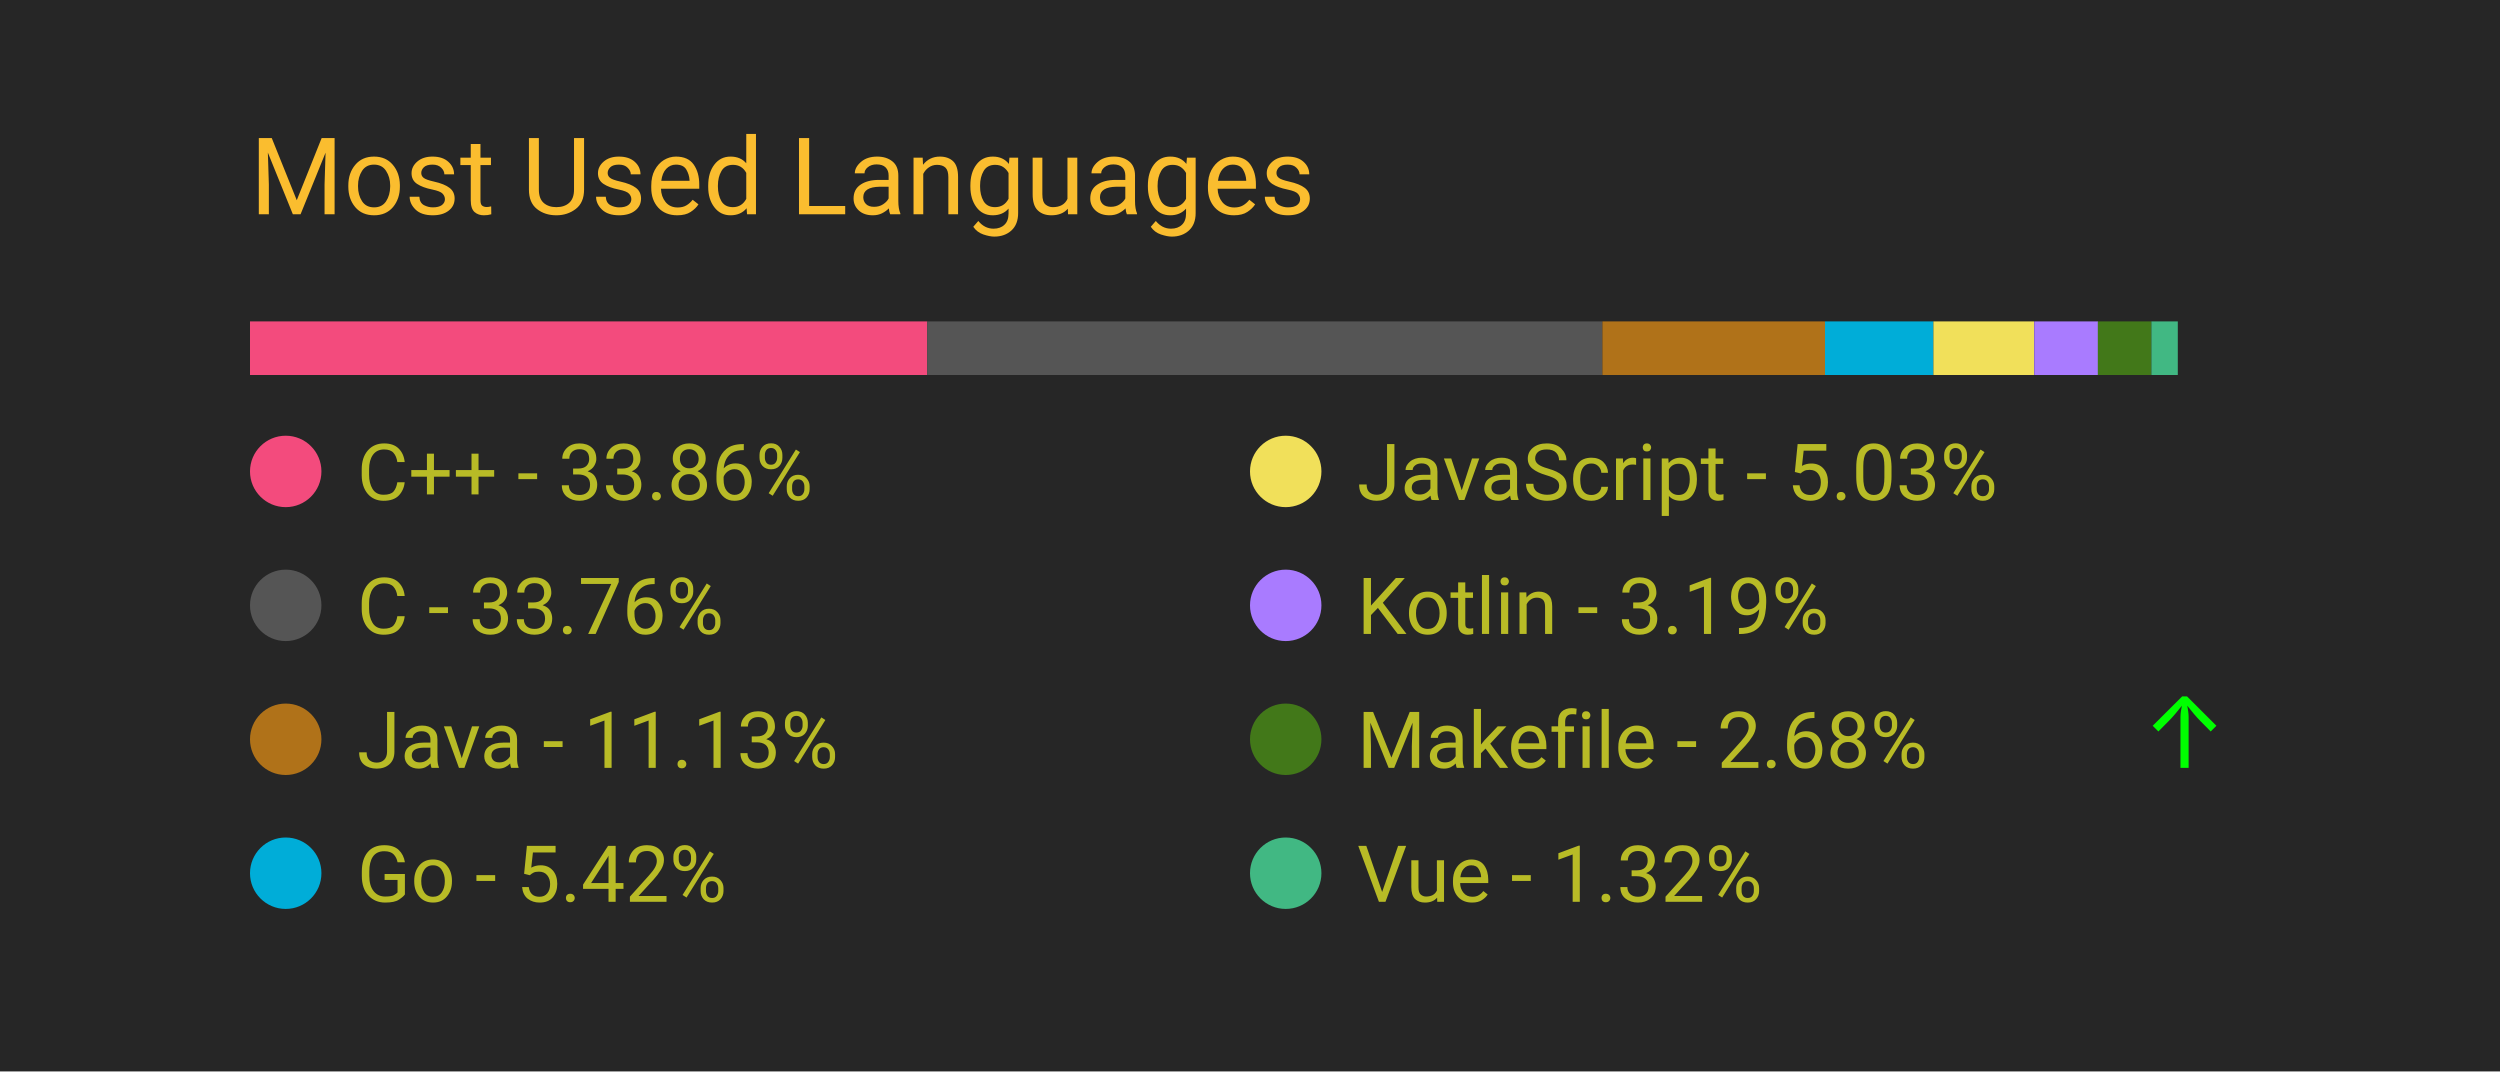
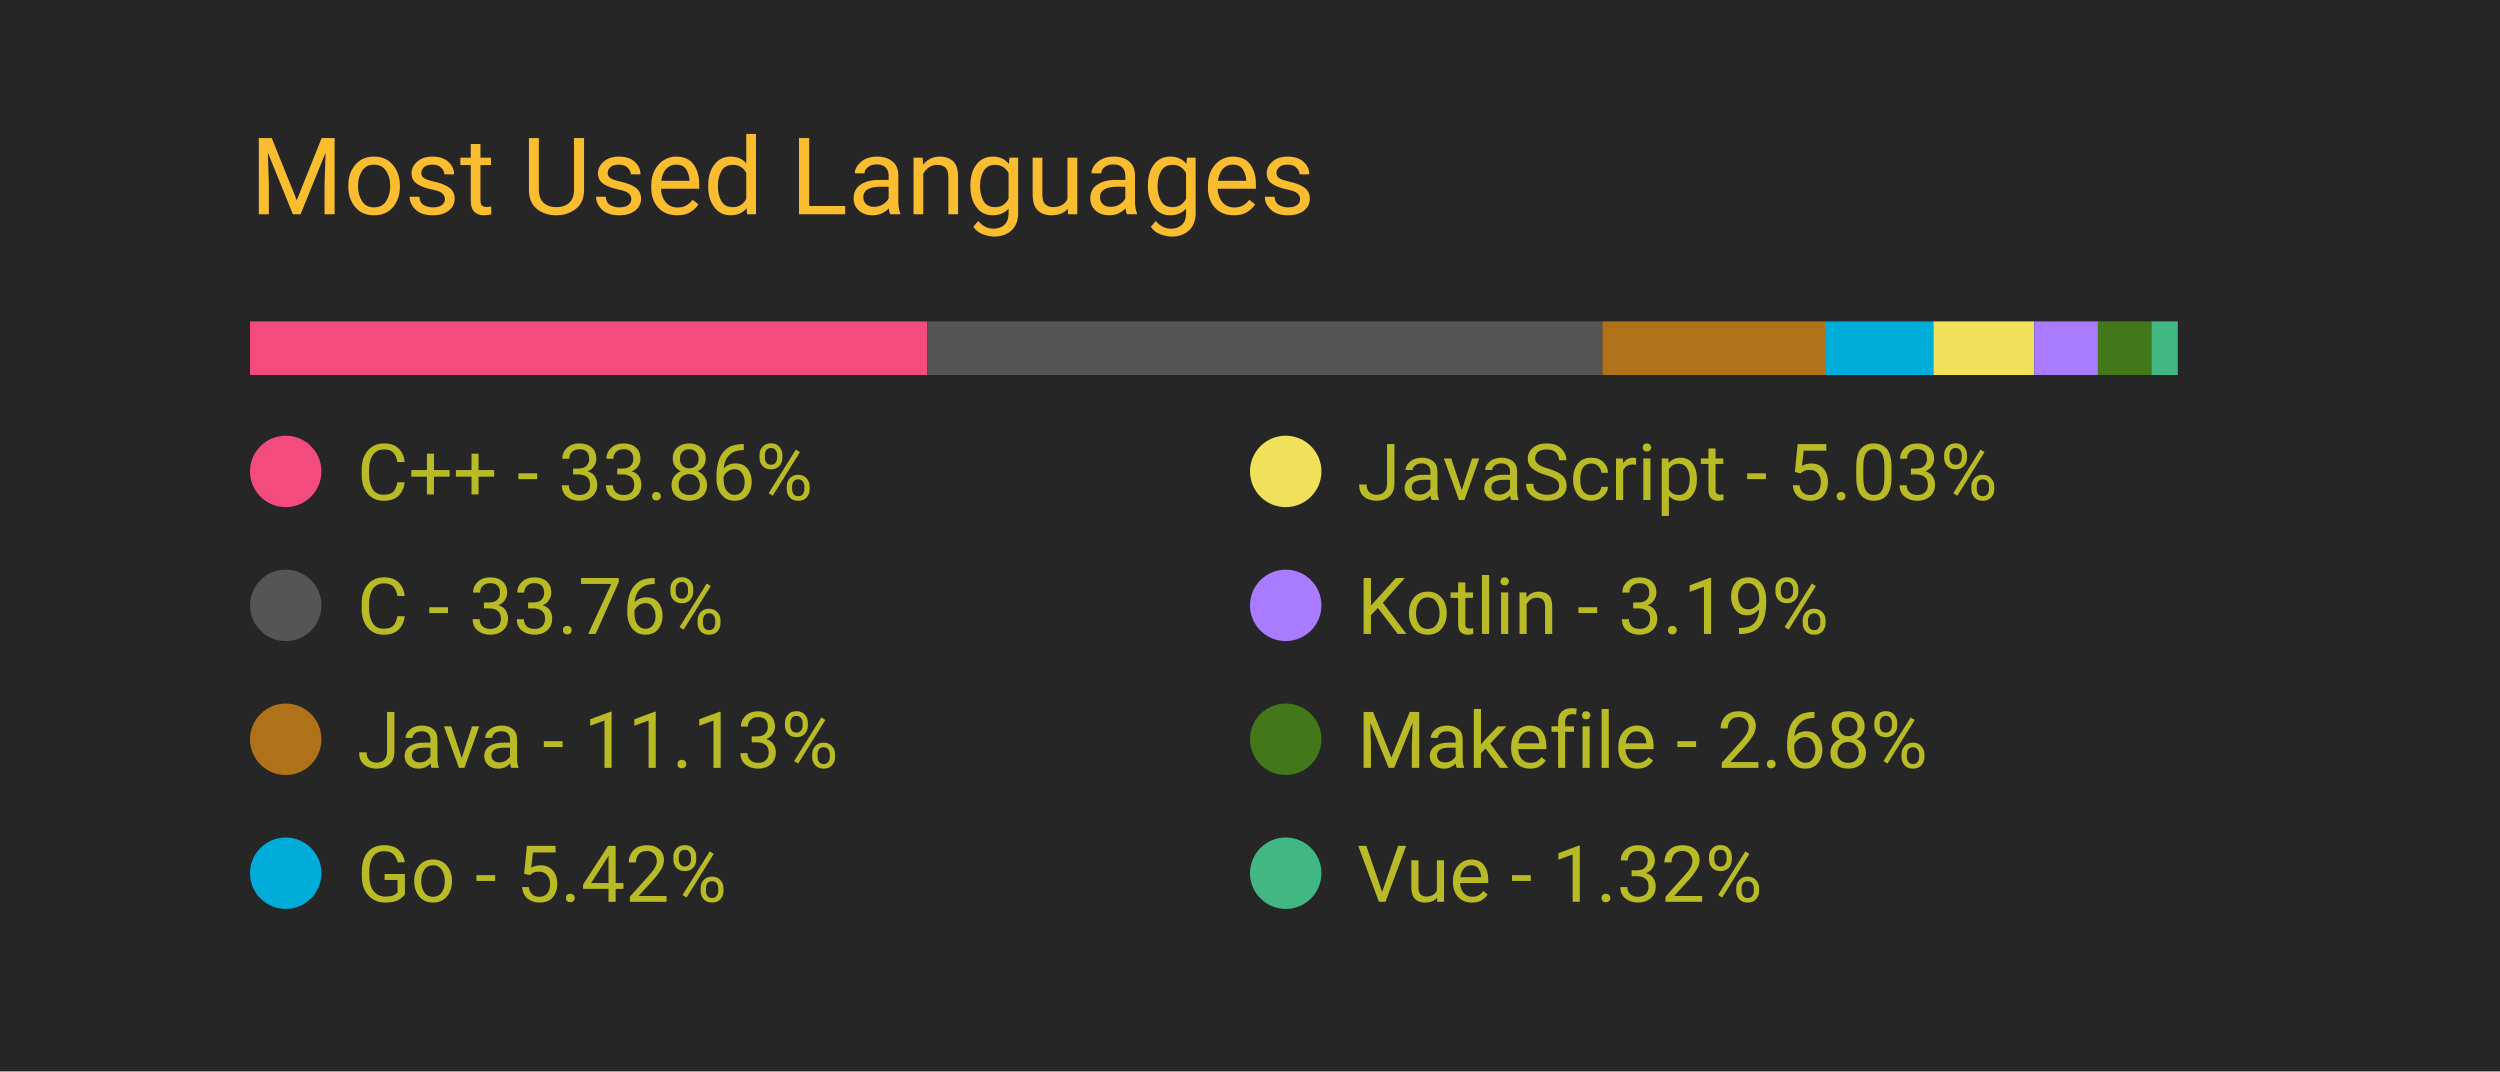
<svg xmlns="http://www.w3.org/2000/svg" width="350" height="150" viewBox="0 0 350 150">
  <style>
		.background {
			width: 100%;
			height: 100%;
			fill: #262626;
		}
		
		text {
			font-family: -apple-system, BlinkMacSystemFont, 'Segoe UI', Roboto, Oxygen, Ubuntu, Cantarell, 'Open Sans', 'Helvetica Neue', sans-serif;
		}

		.title {
			font-size: 15px;
			fill: #fabd2f;
		}

		.bar-segment {
			height: 100%;
		}

		.lang-name {
			font-size: 11px;
			fill: #b8bb26
		}

		.delta-arrow {
			font-size: 14px;
			fill: #00ff00;
		}
	</style>
  <rect class="background" />
  <text class="title" x="10%" y="20%">
		Most Used Languages
	</text>
  <svg x="10%" y="30%" width="80%" height="5%">
    <rect class="bar-segment" x="0.00%" width="33.86%" fill="#f34b7d" />
    <rect class="bar-segment" x="33.86%" width="33.76%" fill="#555555" />
    <rect class="bar-segment" x="67.62%" width="11.13%" fill="#b07219" />
    <rect class="bar-segment" x="78.75%" width="5.42%" fill="#00ADD8" />
    <rect class="bar-segment" x="84.17%" width="5.03%" fill="#f1e05a" />
    <rect class="bar-segment" x="89.21%" width="3.19%" fill="#A97BFF" />
    <rect class="bar-segment" x="92.39%" width="2.68%" fill="#427819" />
    <rect class="bar-segment" x="95.07%" width="1.32%" fill="#41b883" />
  </svg>
  <svg x="10%" y="40%" width="80%" height="50%">
    <svg y="0%" x="0%">
      <circle cx="5" cy="6" r="5" fill="#f34b7d" />
      <text class="lang-name" x="15" y="10">
				C++ - 33.86%
			</text>
      <text class="delta-arrow" dx="125" y="10" style="opacity: 0.00%">
				↑
			</text>
    </svg>
    <svg y="25%" x="0%">
      <circle cx="5" cy="6" r="5" fill="#555555" />
      <text class="lang-name" x="15" y="10">
				C - 33.76%
			</text>
      <text class="delta-arrow" dx="125" y="10" style="opacity: 0.00%">
				↑
			</text>
    </svg>
    <svg y="50%" x="0%">
      <circle cx="5" cy="6" r="5" fill="#b07219" />
      <text class="lang-name" x="15" y="10">
				Java - 11.13%
			</text>
      <text class="delta-arrow" dx="125" y="10" style="opacity: 0.00%">
				↑
			</text>
    </svg>
    <svg y="75%" x="0%">
      <circle cx="5" cy="6" r="5" fill="#00ADD8" />
      <text class="lang-name" x="15" y="10">
				Go - 5.42%
			</text>
      <text class="delta-arrow" dx="125" y="10" style="opacity: 0.00%">
				↑
			</text>
    </svg>
    <svg y="0%" x="50%">
      <circle cx="5" cy="6" r="5" fill="#f1e05a" />
      <text class="lang-name" x="15" y="10">
				JavaScript - 5.03%
			</text>
      <text class="delta-arrow" dx="125" y="10" style="opacity: 0.00%">
				↑
			</text>
    </svg>
    <svg y="25%" x="50%">
      <circle cx="5" cy="6" r="5" fill="#A97BFF" />
      <text class="lang-name" x="15" y="10">
				Kotlin - 3.19%
			</text>
      <text class="delta-arrow" dx="125" y="10" style="opacity: 0.00%">
				↑
			</text>
    </svg>
    <svg y="50%" x="50%">
      <circle cx="5" cy="6" r="5" fill="#427819" />
      <text class="lang-name" x="15" y="10">
				Makefile - 2.68%
			</text>
-       <text class="delta-arrow" dx="125" y="10" style="opacity: 100.00%">
+       <text class="delta-arrow" dx="125" y="10" style="opacity: 0.00%">
				↑
			</text>
    </svg>
    <svg y="75%" x="50%">
      <circle cx="5" cy="6" r="5" fill="#41b883" />
      <text class="lang-name" x="15" y="10">
				Vue - 1.32%
			</text>
      <text class="delta-arrow" dx="125" y="10" style="opacity: 0.00%">
				↑
			</text>
    </svg>
  </svg>
</svg>
